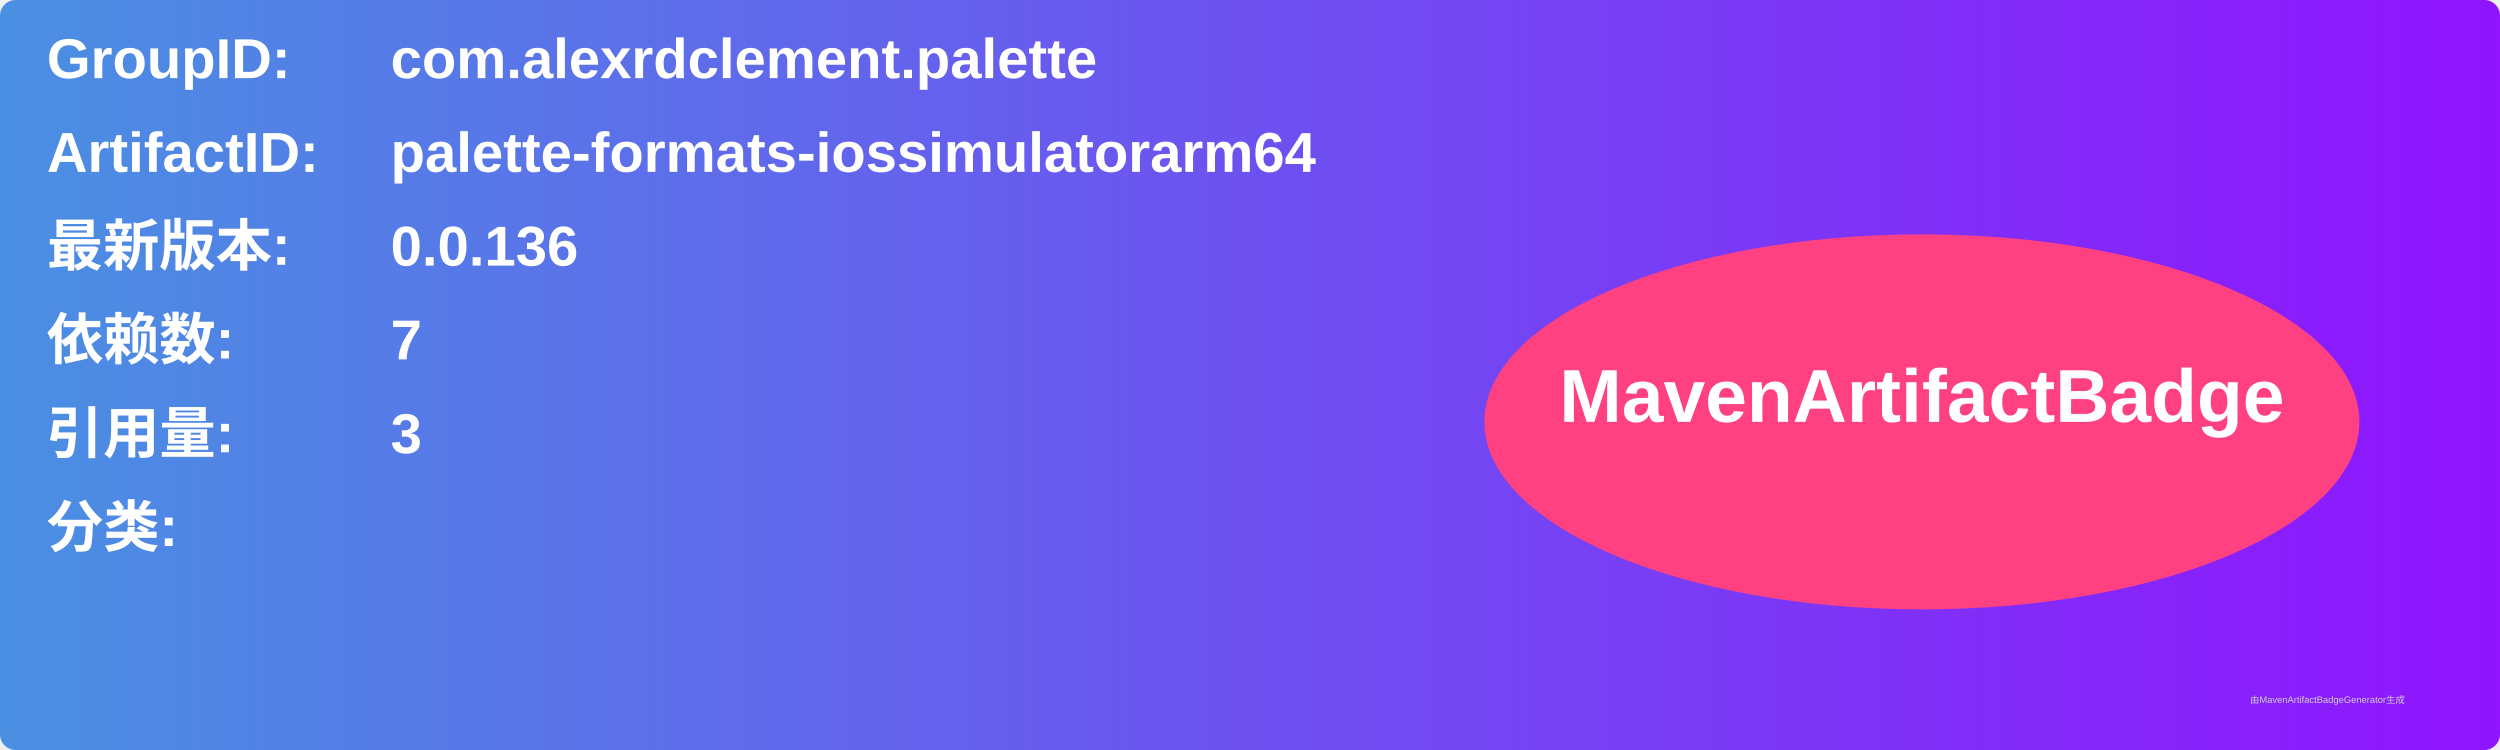
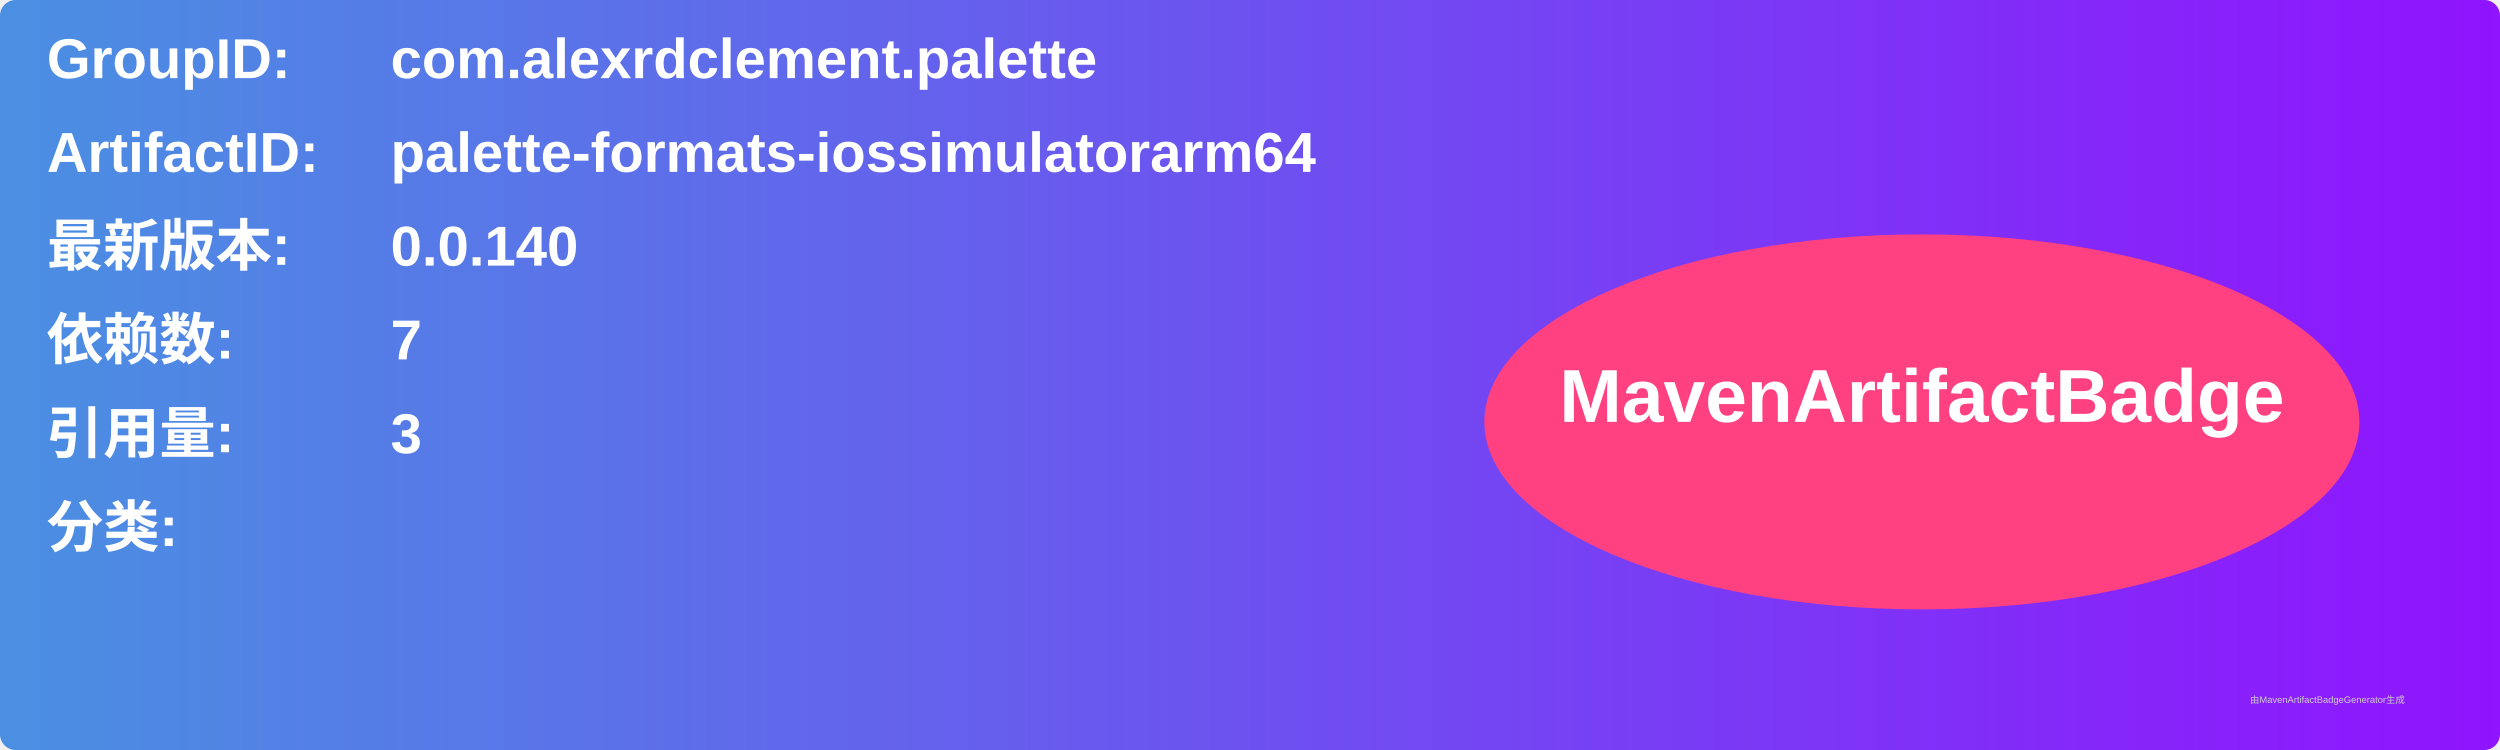
<svg xmlns="http://www.w3.org/2000/svg" width="800" height="240" viewBox="0 0 800 240">
  <linearGradient id="grad" x1="0%" y1="0%" x2="100%" y2="0%">
    <stop offset="0%" stop-color="#4a90e2" />
    <stop offset="100%" stop-color="#9013fe" />
  </linearGradient>
  <rect width="100%" height="100%" rx="5" ry="5" fill="url(#grad)" />
  <g transform="translate(15, 15)">
    <text x="0" y="10" font-family="Arial" font-size="18" fill="white" font-weight="bold" width="260">GroupID:</text>
    <text x="110" y="10" font-family="Arial" font-size="18" fill="white" font-weight="bold" width="460">com.alexrdclement.palette</text>
    <text x="0" y="40" font-family="Arial" font-size="18" fill="white" font-weight="bold" width="260">ArtifactID:</text>
    <text x="110" y="40" font-family="Arial" font-size="18" fill="white" font-weight="bold" width="460">palette-formats-iossimulatorarm64</text>
    <text x="0" y="70" font-family="Arial" font-size="18" fill="white" font-weight="bold">最新版本:</text>
    <text x="110" y="70" font-family="Arial" font-size="18" fill="white" font-weight="bold">
-       <tspan font-weight="bold">0.0.136</tspan>
+       <tspan font-weight="bold">0.0.140</tspan>
    </text>
    <text x="0" y="100" font-family="Arial" font-size="18" fill="white" font-weight="bold">依赖数: </text>
    <text x="110" y="100" font-family="Arial" font-size="18" fill="white">
      <tspan font-weight="bold">7</tspan>
    </text>
    <text x="0" y="130" font-family="Arial" font-size="18" fill="white" font-weight="bold">引用量: </text>
    <text x="110" y="130" font-family="Arial" font-size="18" fill="white">
      <tspan font-weight="bold">3</tspan>
    </text>
    <text x="0" y="160" font-family="Arial" font-size="18" fill="white" font-weight="bold">分类:</text>
    <text x="10" y="190" font-family="Arial" font-size="10" fill="white">
      <tspan font-weight="bold" />
    </text>
    <ellipse cx="600" cy="120" rx="140" ry="60" fill="#ff4081" />
    <text x="600" y="120" text-anchor="middle" font-family="Arial" font-size="24" fill="white" font-weight="bold">MavenArtifactBadge</text>
  </g>
  <text x="720" y="225" font-family="Arial" font-size="3" fill="#d0d0d0">由MavenArtifactBadgeGenerator生成</text>
</svg>
